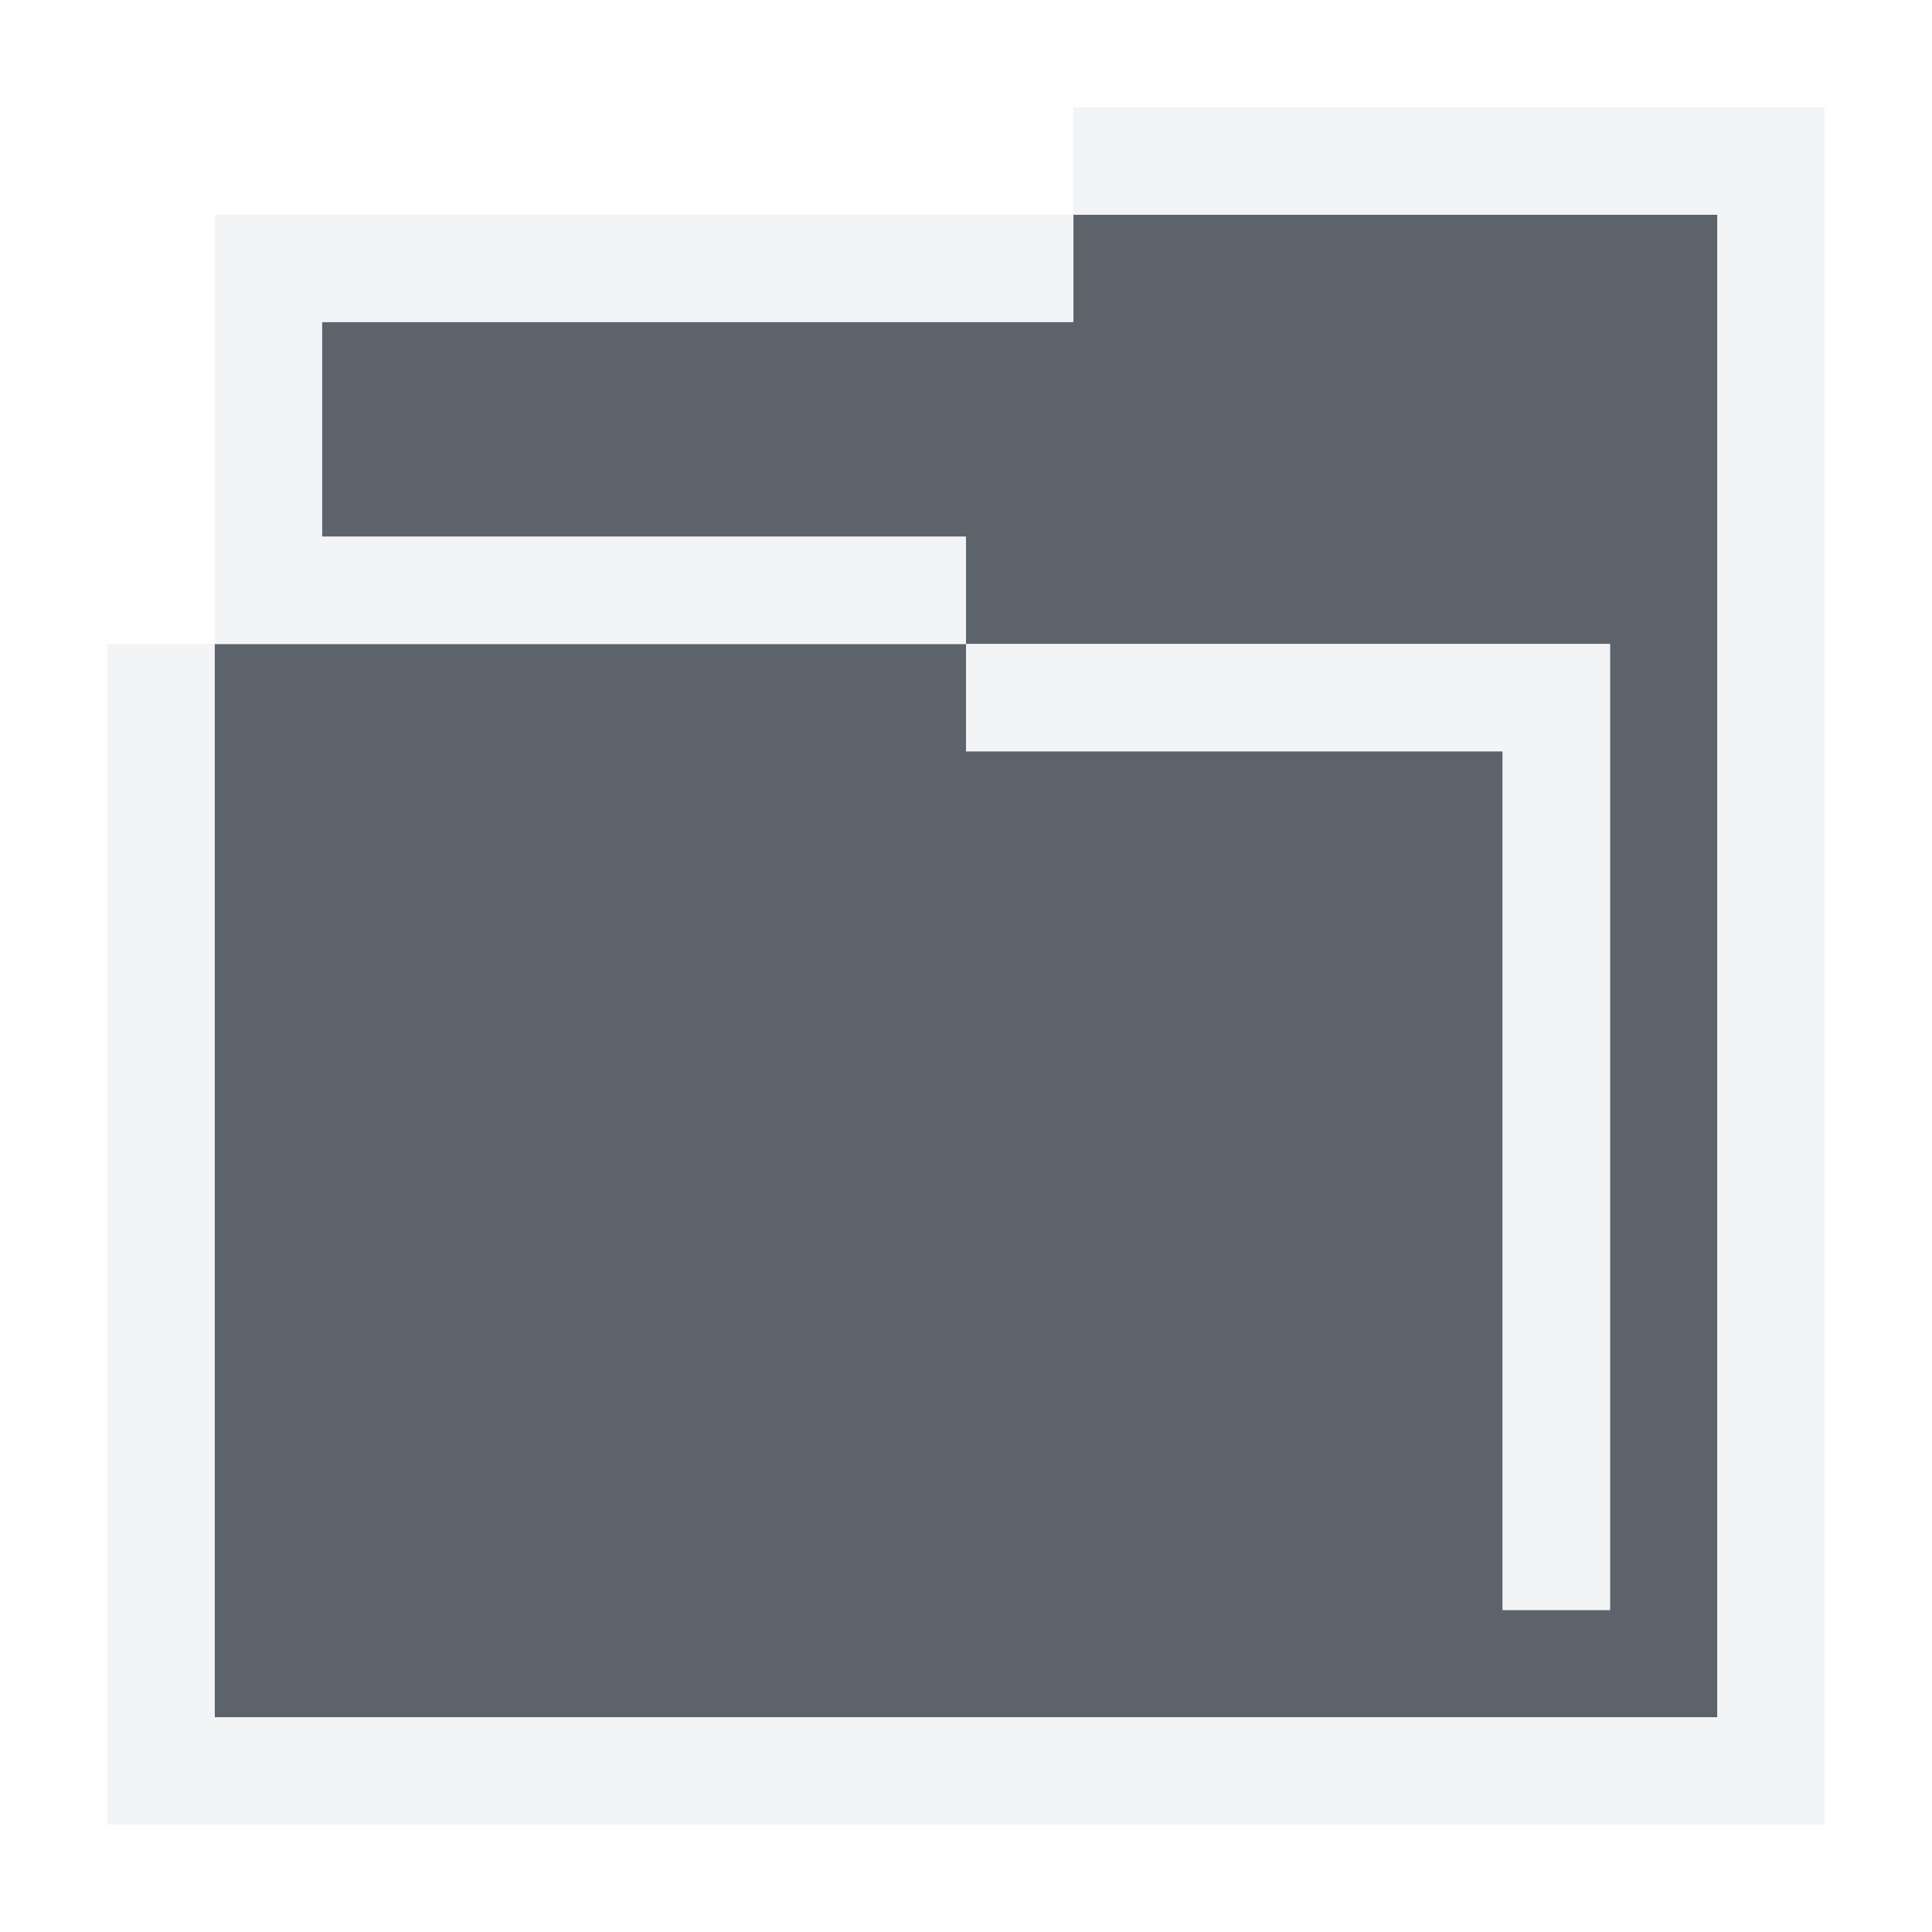
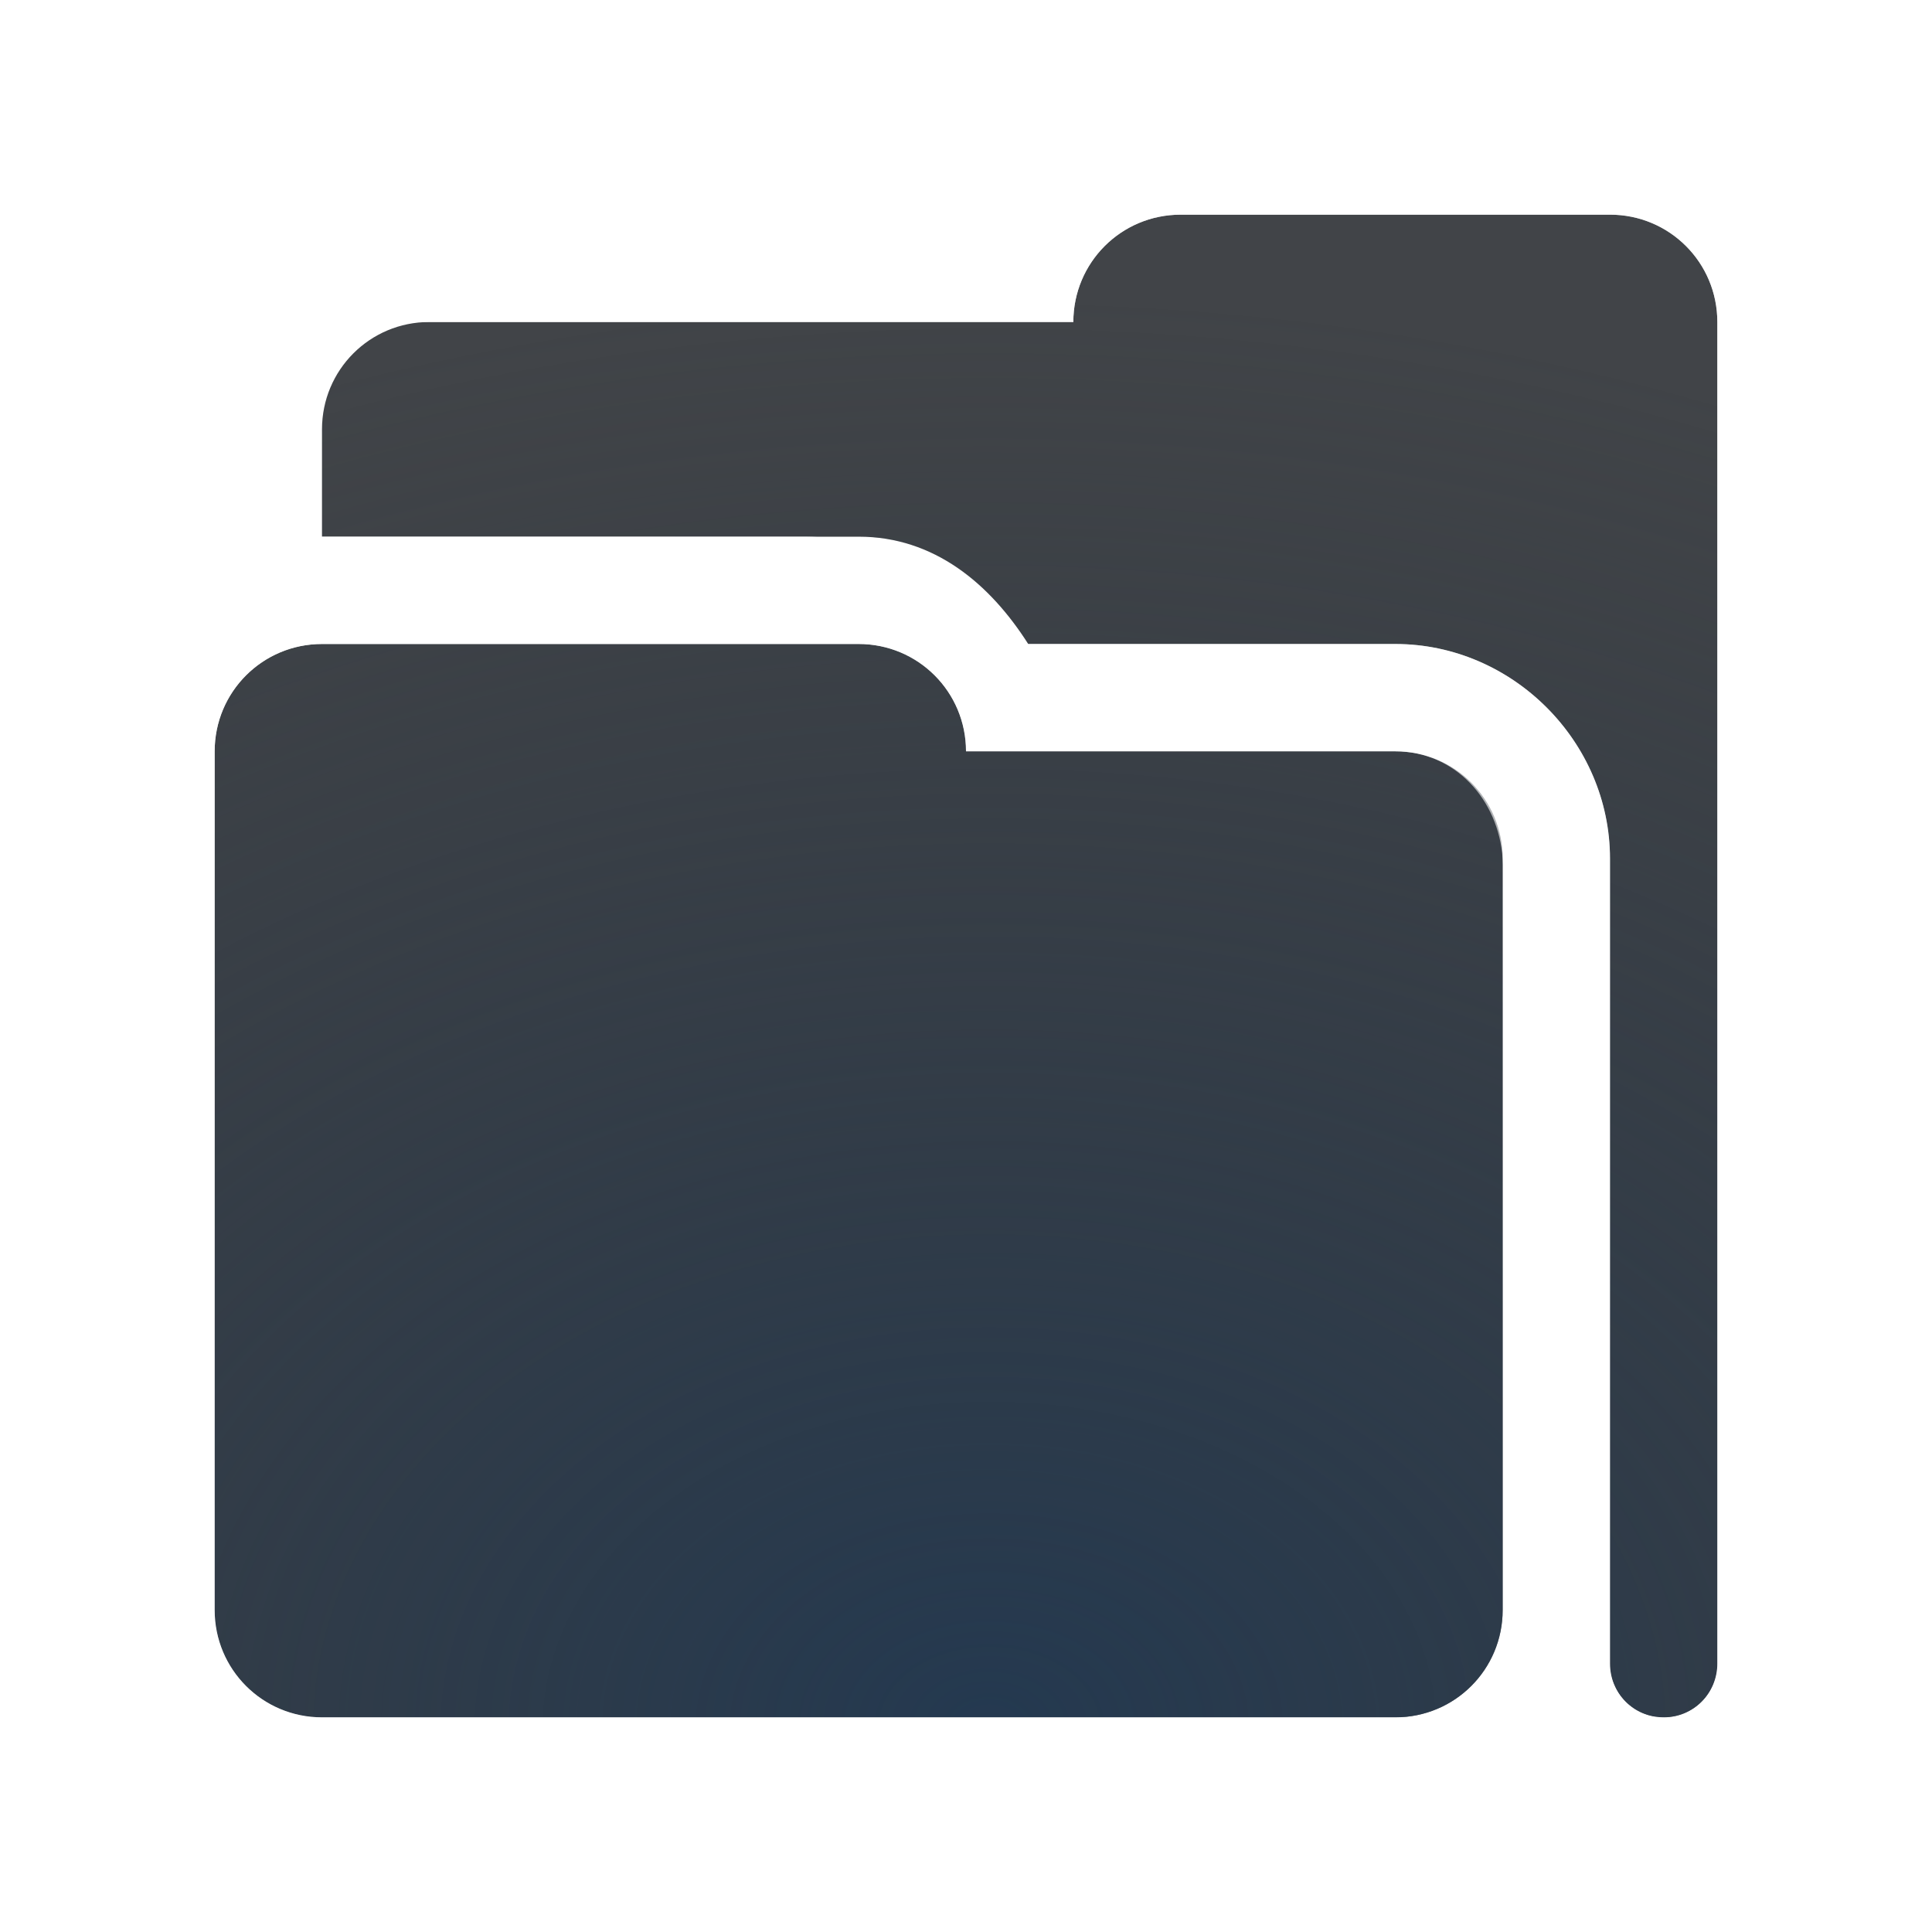
- <svg xmlns="http://www.w3.org/2000/svg" version="1.1" width="18" height="18" id="svg13094">
-   <defs id="defs7" />
-   <path id="path2983" d="m 9,1 0,1 -7,0 0,2 6,0 0,1 6,0 0,9 -1,0 0,-8 -5,0 0,-1 -7,0 0,10 12,0 1,0 1,0 0,-14 z" style="fill:#27303a;fill-opacity:0.753;fill-rule:nonzero" transform="translate(1,1)" />
-   <path style="font-size:medium;font-style:normal;font-variant:normal;font-weight:normal;font-stretch:normal;text-indent:0;text-align:start;text-decoration:none;line-height:normal;letter-spacing:normal;word-spacing:normal;text-transform:none;direction:ltr;block-progression:tb;writing-mode:lr-tb;text-anchor:start;baseline-shift:baseline;color:#000000;fill:#f1f3f5;fill-opacity:0.903;fill-rule:nonzero;stroke:none;stroke-width:2;marker:none;visibility:visible;display:inline;overflow:visible;enable-background:accumulate;font-family:Sans;-inkscape-font-specification:Sans" d="M 9,0 9,1 2,1 1,1 1,2 1,5 0,5 l 0,0 0,10 0,1 1,0 12,0 1,0 1,0 1,0 0,-1 0,-14 0,-1 -1,0 -6,0 z m 0,1 6,0 0,14 -1,0 -1,0 L 1,15 1,5 8,5 8,4 2,4 2,2 9,2 z m -1,4 0,1 5,0 0,8 1,0 0,-9 z" id="rect2997" transform="translate(1,1)" />
+ <svg xmlns="http://www.w3.org/2000/svg" width="18" height="18" version="1.1">
+   <defs>
+     <radialGradient id="a" cx="-9392.2" cy="5092.9" r="9" gradientTransform="matrix(2.0308,-1.381e-5,0,1.484,19083,-7541.9)" gradientUnits="userSpaceOnUse">
+       <stop stop-color="#213851" stop-opacity=".906" offset="0" />
+       <stop stop-color="#27303a" stop-opacity="0" offset="1" />
+     </radialGradient>
+     <radialGradient id="b" cx="7.599" cy="7.627" r="8" gradientTransform="matrix(1.3186,0,0,1.3186,-6.5181,-6.1244)" gradientUnits="userSpaceOnUse">
+       <stop stop-color="#ffffff" stop-opacity=".825" offset="0" />
+       <stop stop-color="#ffffff" stop-opacity=".605" offset="1" />
+     </radialGradient>
+   </defs>
+   <path d="m11 2c-0.554 0-1 0.446-1 1h-6c-0.554 0-1 0.446-1 1v1h5c0.703 0 1.223 0.439 1.58 1h3.42c1.091 0 2 0.909 2 2v7.5c0 0.277 0.223 0.5 0.5 0.5s0.5-0.223 0.5-0.5v-12.5c0-0.554-0.446-1-1-1zm-8 4c-0.554 0-1 0.446-1 1v8c0 0.554 0.446 1 1 1h10c0.554 0 1-0.446 1-1v-7c0-0.554-0.446-1-1-1h-4c0-0.554-0.446-1-1-1z" fill="#090d11" fill-opacity=".766" style="paint-order:normal" />
+   <path d="m11 2c-0.554 0-1 0.446-1 1h-6c-0.554 0-1 0.446-1 1v1h5c0.703 0 1.223 0.439 1.58 1h3.42c1.091 0 2 0.909 2 2v7.5c0 0.277 0.223 0.5 0.5 0.5s0.5-0.223 0.5-0.5v-12.5c0-0.554-0.446-1-1-1zm-8 4c-0.554 0-1 0.446-1 1v8c0 0.554 0.446 1 1 1h10c0.554 0 1-0.446 1-1v-7c0-0.554-0.446-1-1-1h-4c0-0.554-0.446-1-1-1z" fill="url(#a)" style="paint-order:normal" />
+   <path d="m11.5 1c-0.703 0-1.223 0.439-1.58 1h-5.92c-1.091 0-2 0.909-2 2v1.42c-0.561 0.357-1 0.877-1 1.58v8c0 1.091 0.909 2 2 2h12.5c0.814 0 1.5-0.686 1.5-1.5v-12.5c0-1.091-0.909-2-2-2zm-0.5 1h4c0.554 0 1 0.446 1 1v12.5c0 0.277-0.223 0.512-0.5 0.5l-0.046-0.002c-0.256-0.011-0.454-0.236-0.454-0.498v-7.5c0-1.091-0.909-2-2-2h-3.92c-0.357-0.561-0.877-1-1.58-1h-5v-1c0-0.554 0.446-1 1-1h6.5c0-0.554 0.446-1 1-1zm-8 4h5c0.554 0 1 0.446 1 1h4c0.554 0 0.961 0.447 1 1l0.5 7c0.039 0.553-0.446 1-1 1h-10.5c-0.554 0-1-0.446-1-1v-8c0-0.554 0.446-1 1-1z" color="#000000" color-rendering="auto" dominant-baseline="auto" fill="url(#b)" image-rendering="auto" shape-rendering="auto" solid-color="#000000" style="font-feature-settings:normal;font-variant-alternates:normal;font-variant-caps:normal;font-variant-ligatures:normal;font-variant-numeric:normal;font-variant-position:normal;isolation:auto;mix-blend-mode:normal;paint-order:normal;shape-padding:0;text-decoration-color:#000000;text-decoration-line:none;text-decoration-style:solid;text-indent:0;text-orientation:mixed;text-transform:none;white-space:normal" />
</svg>
